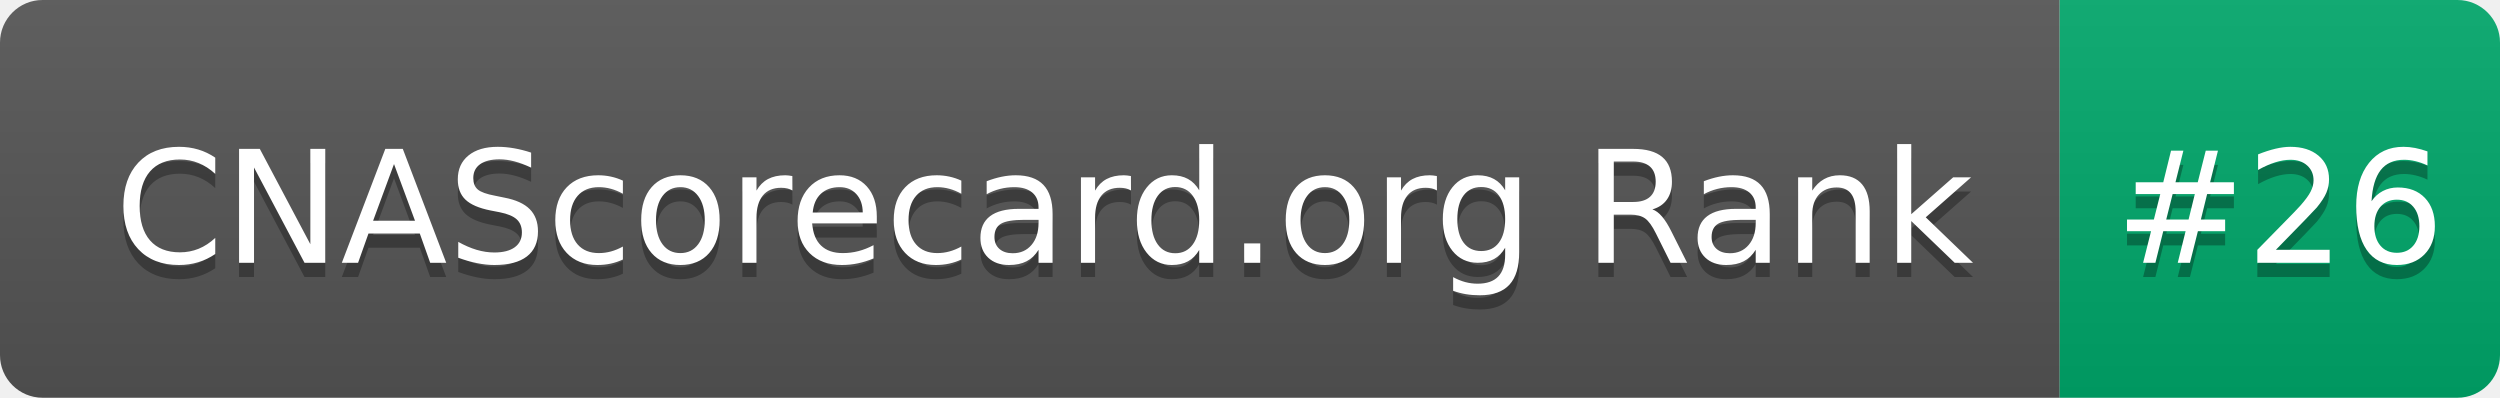
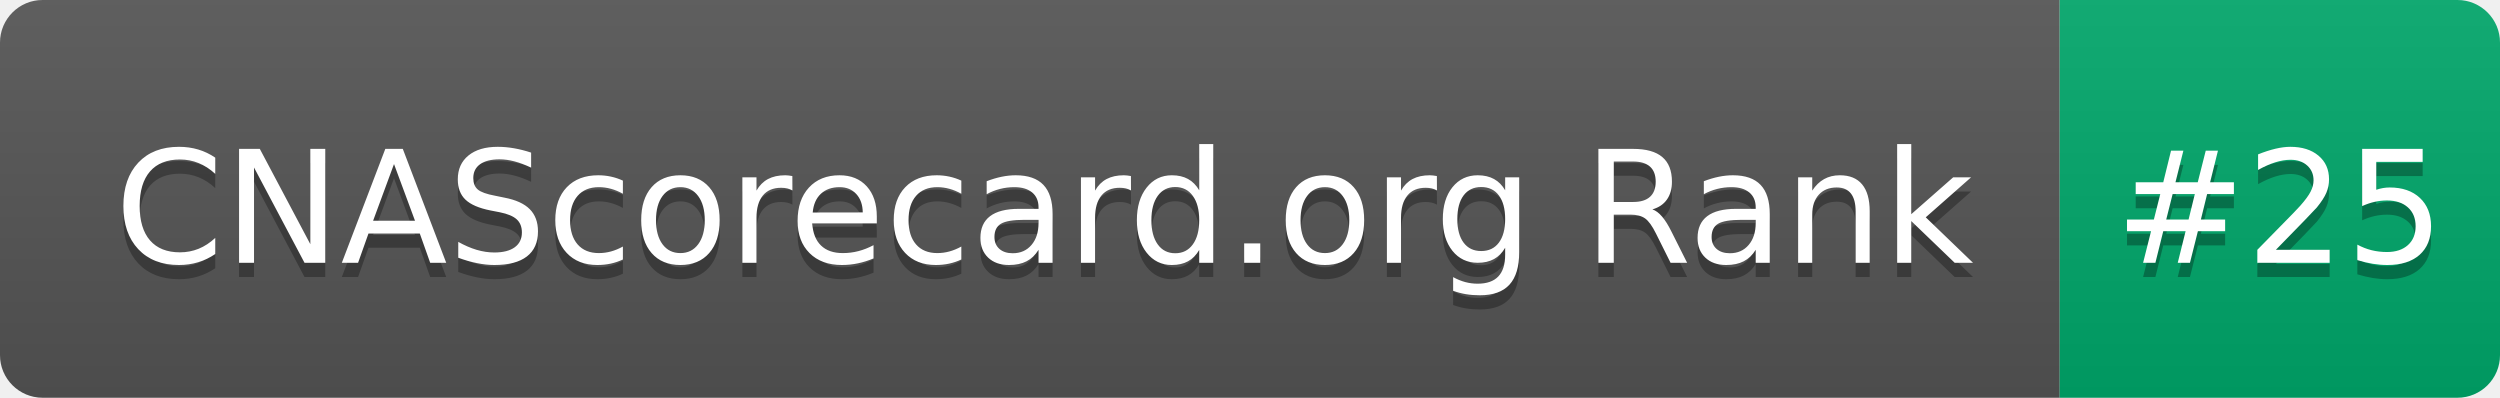
- <svg xmlns="http://www.w3.org/2000/svg" width="176" height="28" role="img" aria-label="CNAScorecard.org Rank: #26">
+ <svg xmlns="http://www.w3.org/2000/svg" width="176" height="28" role="img" aria-label="CNAScorecard.org Rank: #25">
  <linearGradient id="s" x2="0" y2="100%">
    <stop offset="0" stop-color="#bbb" stop-opacity=".1" />
    <stop offset="1" stop-opacity=".1" />
  </linearGradient>
  <clipPath id="r">
    <rect width="176" height="28" rx="3" fill="#fff" />
  </clipPath>
  <g clip-path="url(#r)">
    <rect width="145" height="28" fill="#555" />
    <rect x="145" width="31" height="28" fill="#00A86B" />
    <rect width="176" height="28" fill="url(#s)" />
  </g>
  <g fill="#fff" text-anchor="middle" font-family="Verdana,Geneva,DejaVu Sans,sans-serif" text-rendering="geometricPrecision" font-size="110">
    <text aria-hidden="true" x="735" y="195" fill="#010101" fill-opacity=".3" transform="scale(.1)" textLength="1350">CNAScorecard.org Rank</text>
    <text x="735" y="185" transform="scale(.1)" fill="#fff" textLength="1350">CNAScorecard.org Rank</text>
-     <text aria-hidden="true" x="1605" y="195" fill="#010101" fill-opacity=".3" transform="scale(.1)" textLength="210">#26</text>
-     <text x="1605" y="185" transform="scale(.1)" fill="#fff" textLength="210">#26</text>
+     <text aria-hidden="true" x="1605" y="195" fill="#010101" fill-opacity=".3" transform="scale(.1)" textLength="210">#25</text>
+     <text x="1605" y="185" transform="scale(.1)" fill="#fff" textLength="210">#25</text>
  </g>
</svg>
